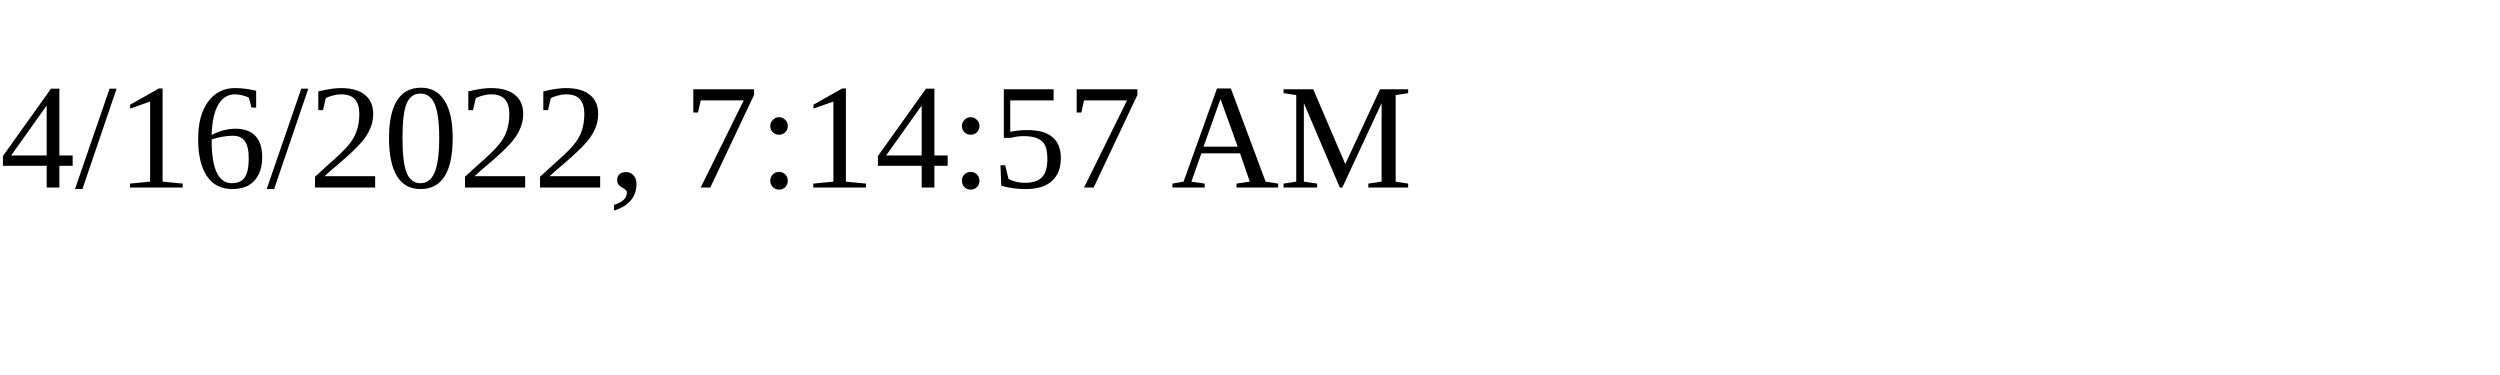
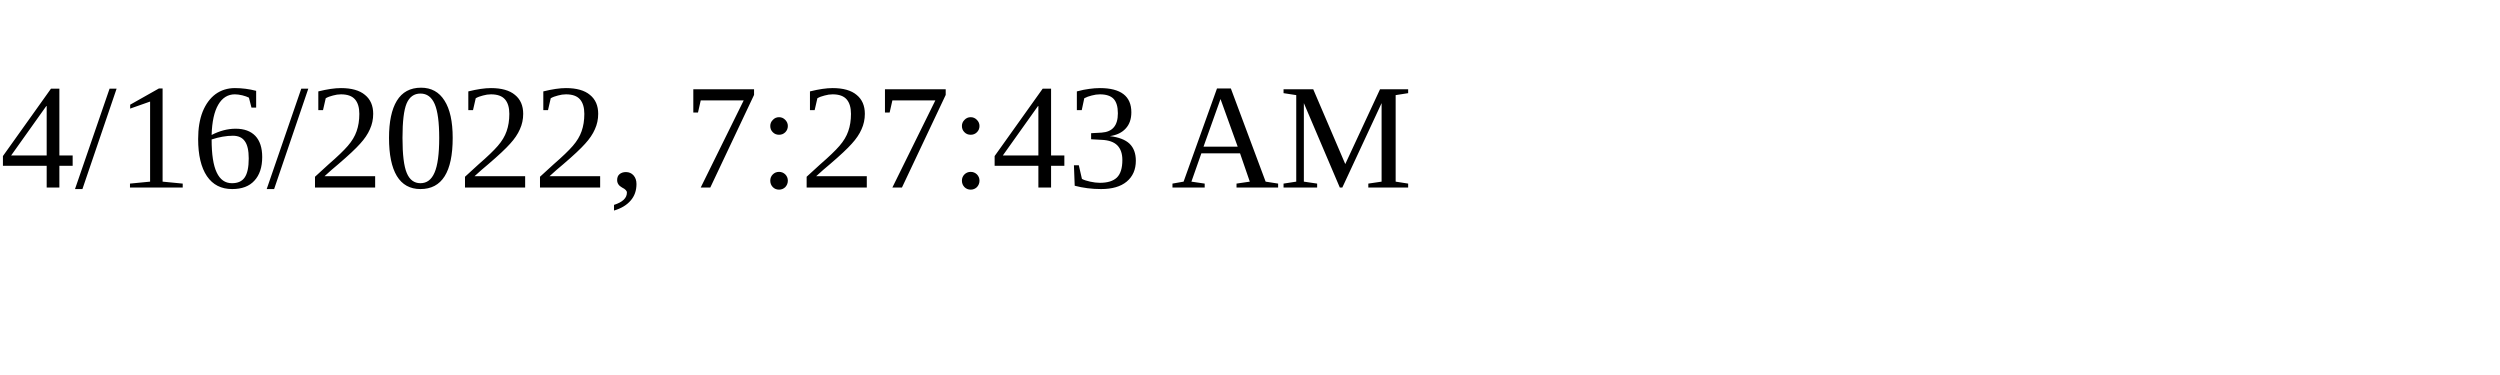
<svg xmlns="http://www.w3.org/2000/svg" height="30" width="200">
-   <text x="0" y="15">4/16/2022, 7:14:57 AM</text>
+   <text x="0" y="15">4/16/2022, 7:27:43 AM</text>
</svg>
